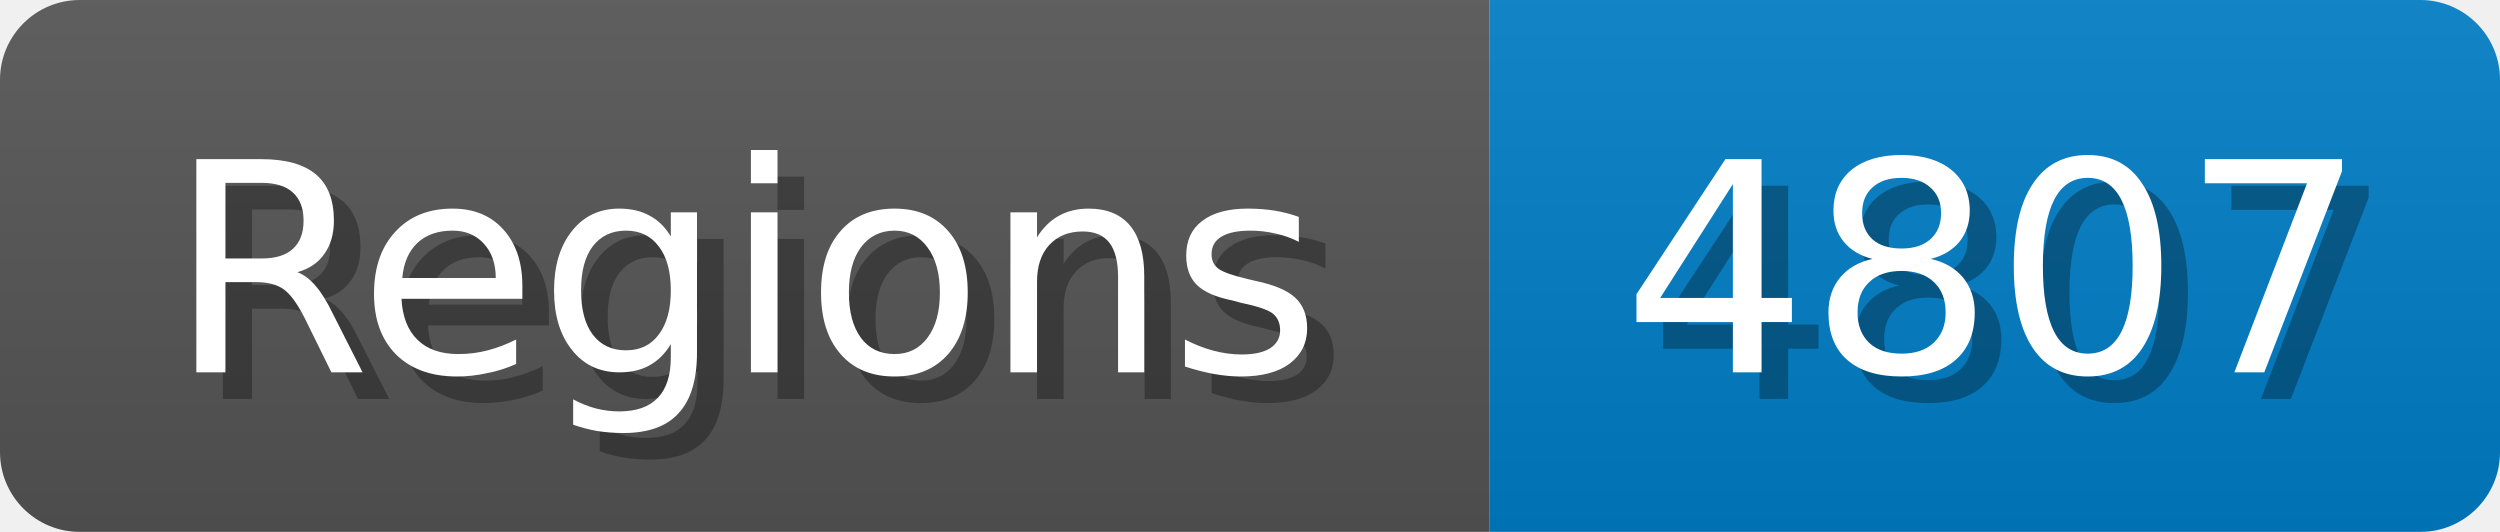
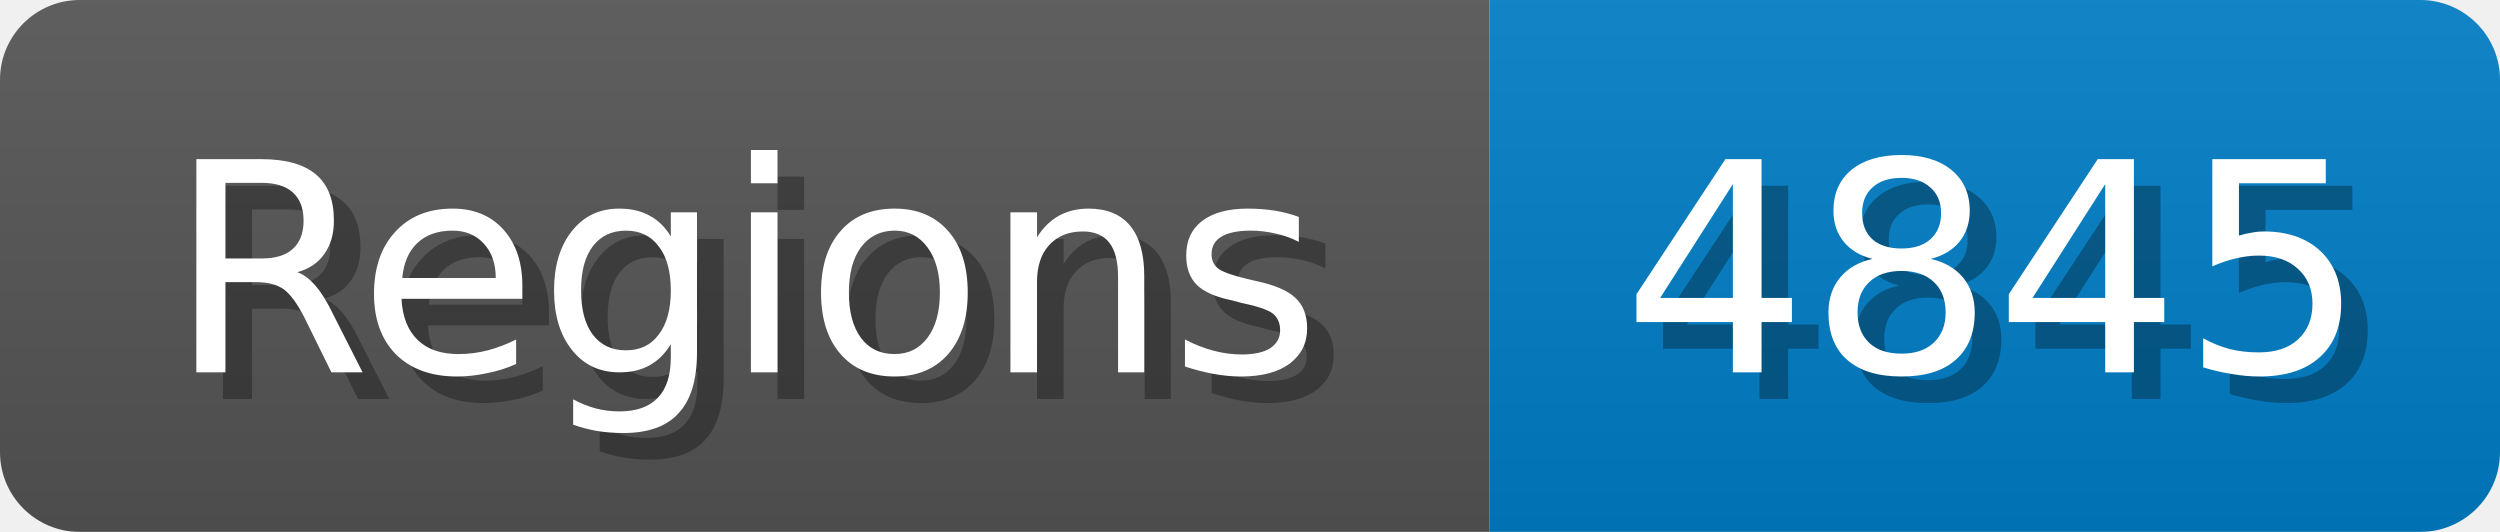
<svg xmlns="http://www.w3.org/2000/svg" width="94" height="20">
  <linearGradient id="b" x2="0" y2="100%">
    <stop offset="0" stop-color="#bbb" stop-opacity=".1" />
    <stop offset="1" stop-opacity=".1" />
  </linearGradient>
  <mask id="anybadge_1">
    <rect width="94" height="20" rx="3" fill="#fff" />
  </mask>
  <g mask="url(#anybadge_1)">
    <path fill="#555" d="M0 0h56v20H0z" />
    <path fill="#007ec6" d="M56 0h38v20H56z" />
    <path fill="url(#b)" d="M0 0h94v20H0z" />
  </g>
  <g fill="#fff" text-anchor="middle" font-family="DejaVu Sans,Verdana,Geneva,sans-serif" font-size="11">
    <text x="29.0" y="15" fill="#010101" fill-opacity=".3">Regions</text>
    <text x="28.0" y="14">Regions</text>
  </g>
  <g fill="#fff" text-anchor="middle" font-family="DejaVu Sans,Verdana,Geneva,sans-serif" font-size="11">
-     <text x="76.0" y="15" fill="#010101" fill-opacity=".3">4807</text>
-     <text x="75.0" y="14">4807</text>
+     <text x="76.0" y="15" fill="#010101" fill-opacity=".3">4845</text>
+     <text x="75.0" y="14">4845</text>
  </g>
</svg>
